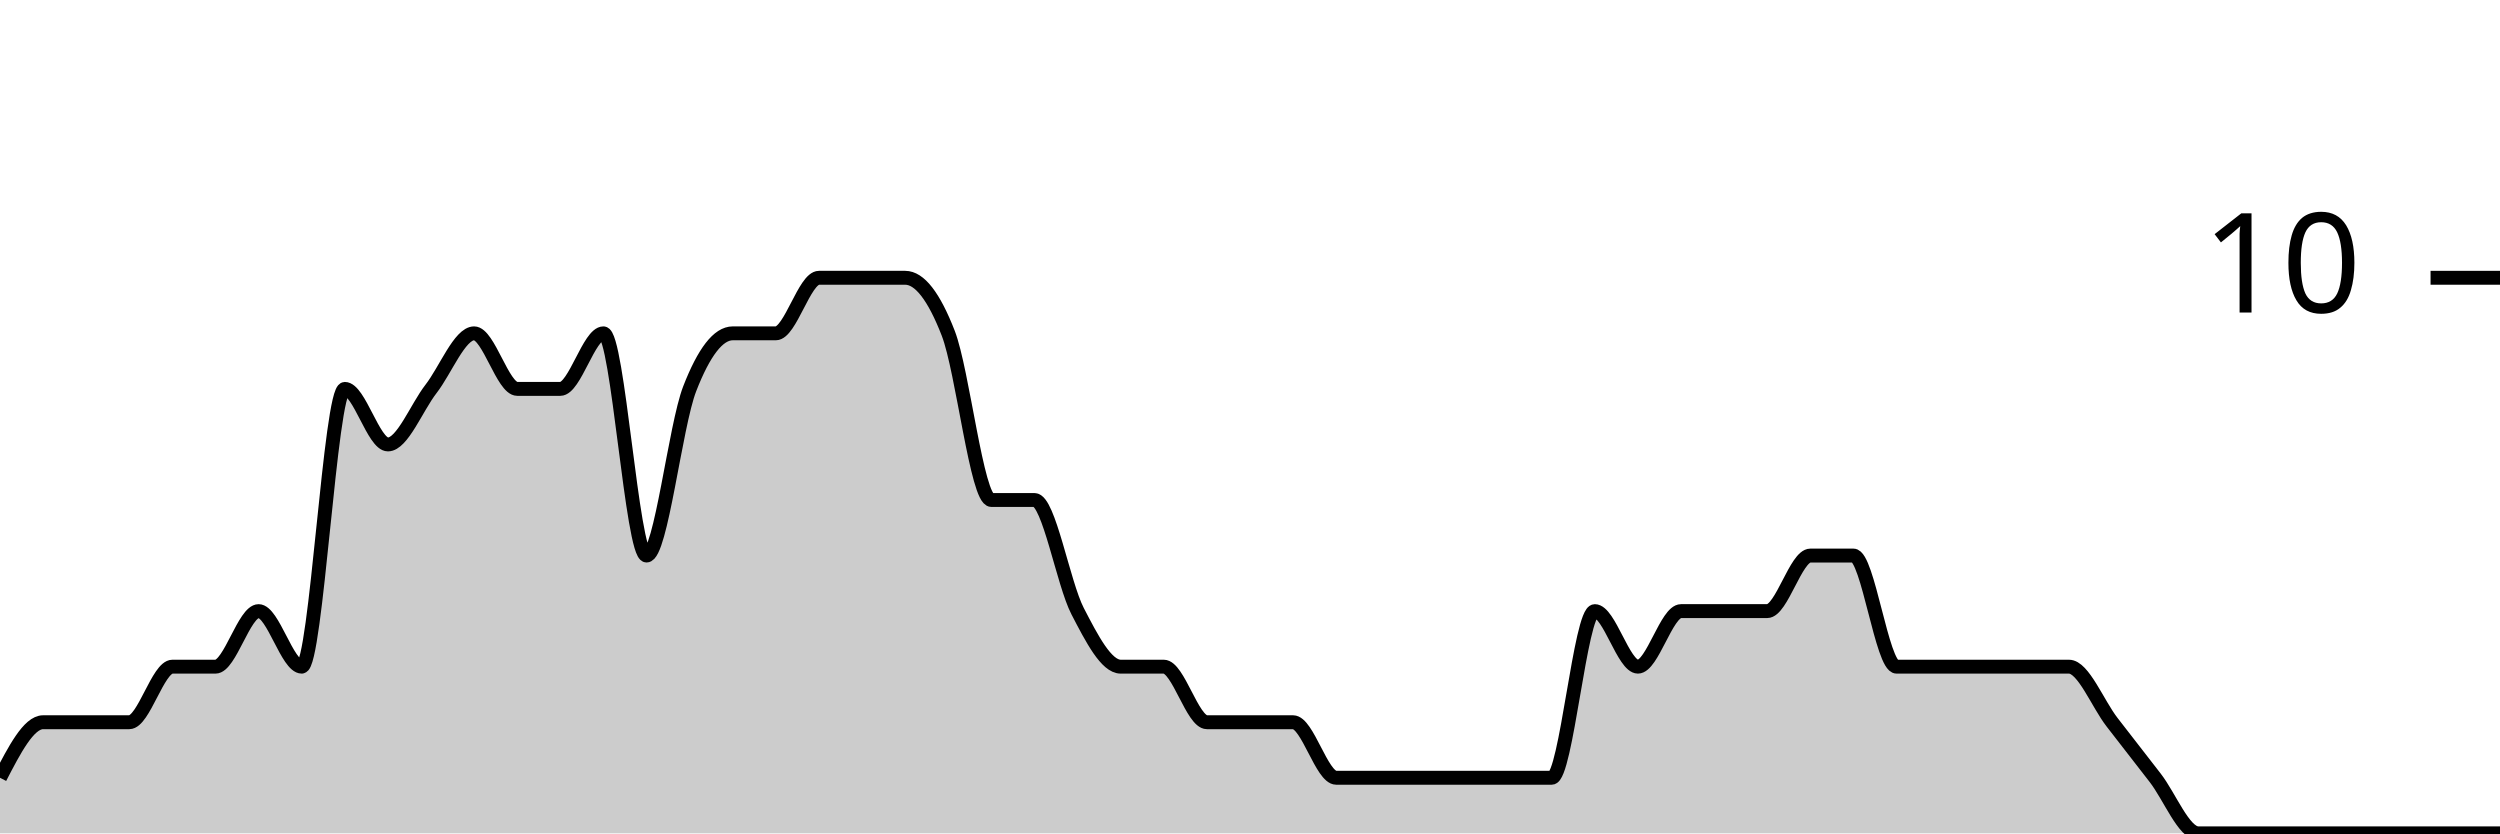
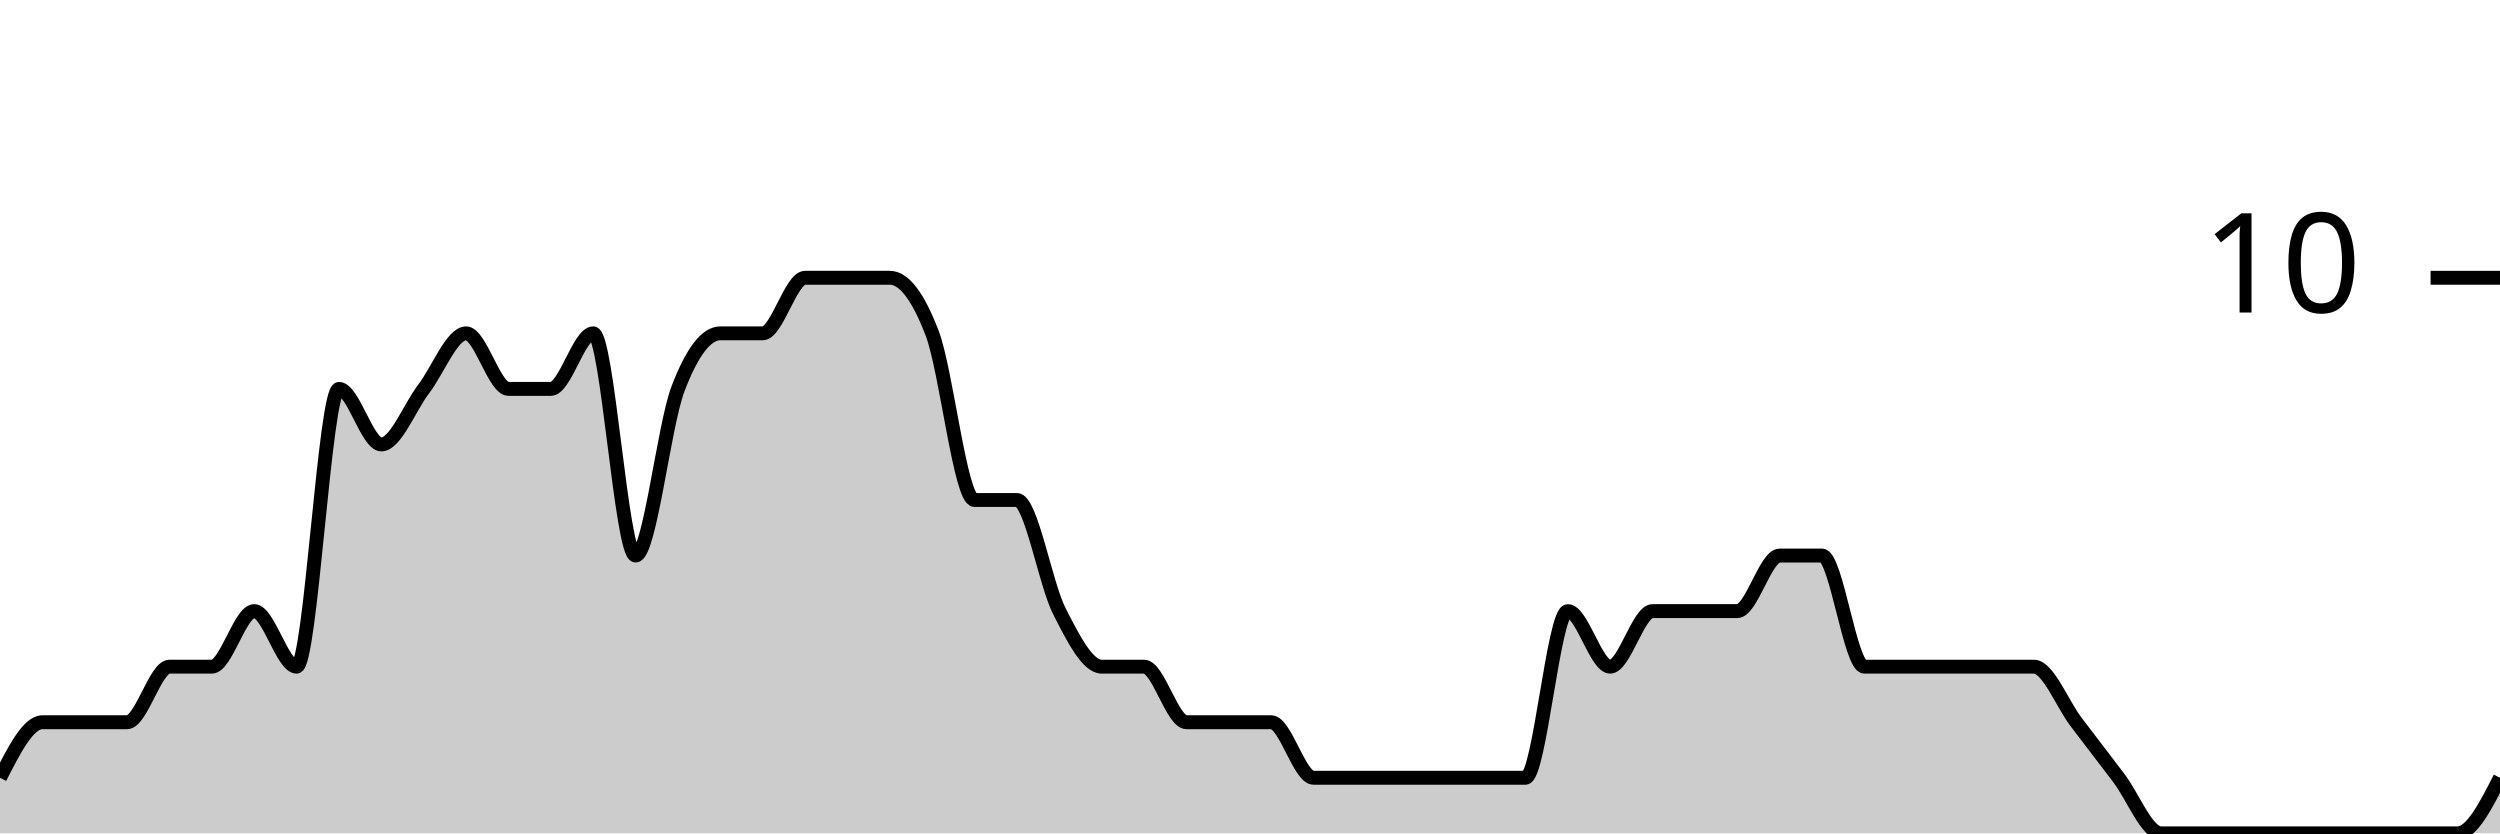
<svg xmlns="http://www.w3.org/2000/svg" viewBox="0 0 180 60">
  <g transform="translate(0,20)">
-     <path class="area" fill="rgba(0, 0, 0, 0.2)" d="M0,36C1.034,34,2.069,32,3.103,32C4.138,32,5.172,32,6.207,32C7.241,32,8.276,32,9.31,32C10.345,32,11.379,28,12.414,28C13.448,28,14.483,28,15.517,28C16.552,28,17.586,24,18.621,24C19.655,24,20.69,28,21.724,28C22.759,28,23.793,8,24.828,8C25.862,8,26.897,12,27.931,12C28.966,12,30,9.333,31.034,8C32.069,6.667,33.103,4,34.138,4C35.172,4,36.207,8,37.241,8C38.276,8,39.31,8,40.345,8C41.379,8,42.414,4,43.448,4C44.483,4,45.517,20,46.552,20C47.586,20,48.621,10.667,49.655,8C50.69,5.333,51.724,4,52.759,4C53.793,4,54.828,4,55.862,4C56.897,4,57.931,0,58.966,0C60,0,61.034,0,62.069,0C63.103,0,64.138,0,65.172,0C66.207,0,67.241,1.333,68.276,4C69.31,6.667,70.345,16,71.379,16C72.414,16,73.448,16,74.483,16C75.517,16,76.552,22,77.586,24C78.621,26,79.655,28,80.69,28C81.724,28,82.759,28,83.793,28C84.828,28,85.862,32,86.897,32C87.931,32,88.966,32,90,32C91.034,32,92.069,32,93.103,32C94.138,32,95.172,36,96.207,36C97.241,36,98.276,36,99.31,36C100.345,36,101.379,36,102.414,36C103.448,36,104.483,36,105.517,36C106.552,36,107.586,36,108.621,36C109.655,36,110.69,36,111.724,36C112.759,36,113.793,24,114.828,24C115.862,24,116.897,28,117.931,28C118.966,28,120,24,121.034,24C122.069,24,123.103,24,124.138,24C125.172,24,126.207,24,127.241,24C128.276,24,129.31,20,130.345,20C131.379,20,132.414,20,133.448,20C134.483,20,135.517,28,136.552,28C137.586,28,138.621,28,139.655,28C140.69,28,141.724,28,142.759,28C143.793,28,144.828,28,145.862,28C146.897,28,147.931,28,148.966,28C150,28,151.034,30.667,152.069,32C153.103,33.333,154.138,34.667,155.172,36C156.207,37.333,157.241,40,158.276,40C159.31,40,160.345,40,161.379,40C162.414,40,163.448,40,164.483,40C165.517,40,166.552,40,167.586,40C168.621,40,169.655,40,170.69,40C171.724,40,172.759,40,173.793,40C174.828,40,175.862,40,176.897,40C177.931,40,178.966,40,180,40L180,40C178.966,40,177.931,40,176.897,40C175.862,40,174.828,40,173.793,40C172.759,40,171.724,40,170.69,40C169.655,40,168.621,40,167.586,40C166.552,40,165.517,40,164.483,40C163.448,40,162.414,40,161.379,40C160.345,40,159.31,40,158.276,40C157.241,40,156.207,40,155.172,40C154.138,40,153.103,40,152.069,40C151.034,40,150,40,148.966,40C147.931,40,146.897,40,145.862,40C144.828,40,143.793,40,142.759,40C141.724,40,140.69,40,139.655,40C138.621,40,137.586,40,136.552,40C135.517,40,134.483,40,133.448,40C132.414,40,131.379,40,130.345,40C129.31,40,128.276,40,127.241,40C126.207,40,125.172,40,124.138,40C123.103,40,122.069,40,121.034,40C120,40,118.966,40,117.931,40C116.897,40,115.862,40,114.828,40C113.793,40,112.759,40,111.724,40C110.69,40,109.655,40,108.621,40C107.586,40,106.552,40,105.517,40C104.483,40,103.448,40,102.414,40C101.379,40,100.345,40,99.31,40C98.276,40,97.241,40,96.207,40C95.172,40,94.138,40,93.103,40C92.069,40,91.034,40,90,40C88.966,40,87.931,40,86.897,40C85.862,40,84.828,40,83.793,40C82.759,40,81.724,40,80.69,40C79.655,40,78.621,40,77.586,40C76.552,40,75.517,40,74.483,40C73.448,40,72.414,40,71.379,40C70.345,40,69.31,40,68.276,40C67.241,40,66.207,40,65.172,40C64.138,40,63.103,40,62.069,40C61.034,40,60,40,58.966,40C57.931,40,56.897,40,55.862,40C54.828,40,53.793,40,52.759,40C51.724,40,50.69,40,49.655,40C48.621,40,47.586,40,46.552,40C45.517,40,44.483,40,43.448,40C42.414,40,41.379,40,40.345,40C39.31,40,38.276,40,37.241,40C36.207,40,35.172,40,34.138,40C33.103,40,32.069,40,31.034,40C30,40,28.966,40,27.931,40C26.897,40,25.862,40,24.828,40C23.793,40,22.759,40,21.724,40C20.69,40,19.655,40,18.621,40C17.586,40,16.552,40,15.517,40C14.483,40,13.448,40,12.414,40C11.379,40,10.345,40,9.31,40C8.276,40,7.241,40,6.207,40C5.172,40,4.138,40,3.103,40C2.069,40,1.034,40,0,40Z" />
-     <path class="line" stroke="black" fill="none" d="M0,36C1.034,34,2.069,32,3.103,32C4.138,32,5.172,32,6.207,32C7.241,32,8.276,32,9.31,32C10.345,32,11.379,28,12.414,28C13.448,28,14.483,28,15.517,28C16.552,28,17.586,24,18.621,24C19.655,24,20.69,28,21.724,28C22.759,28,23.793,8,24.828,8C25.862,8,26.897,12,27.931,12C28.966,12,30,9.333,31.034,8C32.069,6.667,33.103,4,34.138,4C35.172,4,36.207,8,37.241,8C38.276,8,39.31,8,40.345,8C41.379,8,42.414,4,43.448,4C44.483,4,45.517,20,46.552,20C47.586,20,48.621,10.667,49.655,8C50.69,5.333,51.724,4,52.759,4C53.793,4,54.828,4,55.862,4C56.897,4,57.931,0,58.966,0C60,0,61.034,0,62.069,0C63.103,0,64.138,0,65.172,0C66.207,0,67.241,1.333,68.276,4C69.31,6.667,70.345,16,71.379,16C72.414,16,73.448,16,74.483,16C75.517,16,76.552,22,77.586,24C78.621,26,79.655,28,80.69,28C81.724,28,82.759,28,83.793,28C84.828,28,85.862,32,86.897,32C87.931,32,88.966,32,90,32C91.034,32,92.069,32,93.103,32C94.138,32,95.172,36,96.207,36C97.241,36,98.276,36,99.31,36C100.345,36,101.379,36,102.414,36C103.448,36,104.483,36,105.517,36C106.552,36,107.586,36,108.621,36C109.655,36,110.69,36,111.724,36C112.759,36,113.793,24,114.828,24C115.862,24,116.897,28,117.931,28C118.966,28,120,24,121.034,24C122.069,24,123.103,24,124.138,24C125.172,24,126.207,24,127.241,24C128.276,24,129.31,20,130.345,20C131.379,20,132.414,20,133.448,20C134.483,20,135.517,28,136.552,28C137.586,28,138.621,28,139.655,28C140.69,28,141.724,28,142.759,28C143.793,28,144.828,28,145.862,28C146.897,28,147.931,28,148.966,28C150,28,151.034,30.667,152.069,32C153.103,33.333,154.138,34.667,155.172,36C156.207,37.333,157.241,40,158.276,40C159.31,40,160.345,40,161.379,40C162.414,40,163.448,40,164.483,40C165.517,40,166.552,40,167.586,40C168.621,40,169.655,40,170.69,40C171.724,40,172.759,40,173.793,40C174.828,40,175.862,40,176.897,40C177.931,40,178.966,40,180,40" />
+     <path class="area" fill="rgba(0, 0, 0, 0.2)" d="M0,36C1.017,34,2.034,32,3.051,32C4.068,32,5.085,32,6.102,32C7.119,32,8.136,32,9.153,32C10.169,32,11.186,28,12.203,28C13.22,28,14.237,28,15.254,28C16.271,28,17.288,24,18.305,24C19.322,24,20.339,28,21.356,28C22.373,28,23.39,8,24.407,8C25.424,8,26.441,12,27.458,12C28.475,12,29.492,9.333,30.508,8C31.525,6.667,32.542,4,33.559,4C34.576,4,35.593,8,36.61,8C37.627,8,38.644,8,39.661,8C40.678,8,41.695,4,42.712,4C43.729,4,44.746,20,45.763,20C46.78,20,47.797,10.667,48.814,8C49.831,5.333,50.847,4,51.864,4C52.881,4,53.898,4,54.915,4C55.932,4,56.949,0,57.966,0C58.983,0,60,0,61.017,0C62.034,0,63.051,0,64.068,0C65.085,0,66.102,1.333,67.119,4C68.136,6.667,69.153,16,70.169,16C71.186,16,72.203,16,73.22,16C74.237,16,75.254,22,76.271,24C77.288,26,78.305,28,79.322,28C80.339,28,81.356,28,82.373,28C83.39,28,84.407,32,85.424,32C86.441,32,87.458,32,88.475,32C89.492,32,90.508,32,91.525,32C92.542,32,93.559,36,94.576,36C95.593,36,96.61,36,97.627,36C98.644,36,99.661,36,100.678,36C101.695,36,102.712,36,103.729,36C104.746,36,105.763,36,106.78,36C107.797,36,108.814,36,109.831,36C110.847,36,111.864,24,112.881,24C113.898,24,114.915,28,115.932,28C116.949,28,117.966,24,118.983,24C120,24,121.017,24,122.034,24C123.051,24,124.068,24,125.085,24C126.102,24,127.119,20,128.136,20C129.153,20,130.169,20,131.186,20C132.203,20,133.22,28,134.237,28C135.254,28,136.271,28,137.288,28C138.305,28,139.322,28,140.339,28C141.356,28,142.373,28,143.39,28C144.407,28,145.424,28,146.441,28C147.458,28,148.475,30.667,149.492,32C150.508,33.333,151.525,34.667,152.542,36C153.559,37.333,154.576,40,155.593,40C156.61,40,157.627,40,158.644,40C159.661,40,160.678,40,161.695,40C162.712,40,163.729,40,164.746,40C165.763,40,166.78,40,167.797,40C168.814,40,169.831,40,170.847,40C171.864,40,172.881,40,173.898,40C174.915,40,175.932,40,176.949,40C177.966,40,178.983,38,180,36L180,40C178.983,40,177.966,40,176.949,40C175.932,40,174.915,40,173.898,40C172.881,40,171.864,40,170.847,40C169.831,40,168.814,40,167.797,40C166.78,40,165.763,40,164.746,40C163.729,40,162.712,40,161.695,40C160.678,40,159.661,40,158.644,40C157.627,40,156.61,40,155.593,40C154.576,40,153.559,40,152.542,40C151.525,40,150.508,40,149.492,40C148.475,40,147.458,40,146.441,40C145.424,40,144.407,40,143.39,40C142.373,40,141.356,40,140.339,40C139.322,40,138.305,40,137.288,40C136.271,40,135.254,40,134.237,40C133.22,40,132.203,40,131.186,40C130.169,40,129.153,40,128.136,40C127.119,40,126.102,40,125.085,40C124.068,40,123.051,40,122.034,40C121.017,40,120,40,118.983,40C117.966,40,116.949,40,115.932,40C114.915,40,113.898,40,112.881,40C111.864,40,110.847,40,109.831,40C108.814,40,107.797,40,106.78,40C105.763,40,104.746,40,103.729,40C102.712,40,101.695,40,100.678,40C99.661,40,98.644,40,97.627,40C96.61,40,95.593,40,94.576,40C93.559,40,92.542,40,91.525,40C90.508,40,89.492,40,88.475,40C87.458,40,86.441,40,85.424,40C84.407,40,83.39,40,82.373,40C81.356,40,80.339,40,79.322,40C78.305,40,77.288,40,76.271,40C75.254,40,74.237,40,73.22,40C72.203,40,71.186,40,70.169,40C69.153,40,68.136,40,67.119,40C66.102,40,65.085,40,64.068,40C63.051,40,62.034,40,61.017,40C60,40,58.983,40,57.966,40C56.949,40,55.932,40,54.915,40C53.898,40,52.881,40,51.864,40C50.847,40,49.831,40,48.814,40C47.797,40,46.78,40,45.763,40C44.746,40,43.729,40,42.712,40C41.695,40,40.678,40,39.661,40C38.644,40,37.627,40,36.61,40C35.593,40,34.576,40,33.559,40C32.542,40,31.525,40,30.508,40C29.492,40,28.475,40,27.458,40C26.441,40,25.424,40,24.407,40C23.39,40,22.373,40,21.356,40C20.339,40,19.322,40,18.305,40C17.288,40,16.271,40,15.254,40C14.237,40,13.22,40,12.203,40C11.186,40,10.169,40,9.153,40C8.136,40,7.119,40,6.102,40C5.085,40,4.068,40,3.051,40C2.034,40,1.017,40,0,40Z" />
+     <path class="line" stroke="black" fill="none" d="M0,36C1.017,34,2.034,32,3.051,32C4.068,32,5.085,32,6.102,32C7.119,32,8.136,32,9.153,32C10.169,32,11.186,28,12.203,28C13.22,28,14.237,28,15.254,28C16.271,28,17.288,24,18.305,24C19.322,24,20.339,28,21.356,28C22.373,28,23.39,8,24.407,8C25.424,8,26.441,12,27.458,12C28.475,12,29.492,9.333,30.508,8C31.525,6.667,32.542,4,33.559,4C34.576,4,35.593,8,36.61,8C37.627,8,38.644,8,39.661,8C40.678,8,41.695,4,42.712,4C43.729,4,44.746,20,45.763,20C46.78,20,47.797,10.667,48.814,8C49.831,5.333,50.847,4,51.864,4C52.881,4,53.898,4,54.915,4C55.932,4,56.949,0,57.966,0C58.983,0,60,0,61.017,0C62.034,0,63.051,0,64.068,0C65.085,0,66.102,1.333,67.119,4C68.136,6.667,69.153,16,70.169,16C71.186,16,72.203,16,73.22,16C74.237,16,75.254,22,76.271,24C77.288,26,78.305,28,79.322,28C80.339,28,81.356,28,82.373,28C83.39,28,84.407,32,85.424,32C86.441,32,87.458,32,88.475,32C89.492,32,90.508,32,91.525,32C92.542,32,93.559,36,94.576,36C95.593,36,96.61,36,97.627,36C98.644,36,99.661,36,100.678,36C101.695,36,102.712,36,103.729,36C104.746,36,105.763,36,106.78,36C107.797,36,108.814,36,109.831,36C110.847,36,111.864,24,112.881,24C113.898,24,114.915,28,115.932,28C116.949,28,117.966,24,118.983,24C120,24,121.017,24,122.034,24C123.051,24,124.068,24,125.085,24C126.102,24,127.119,20,128.136,20C129.153,20,130.169,20,131.186,20C132.203,20,133.22,28,134.237,28C135.254,28,136.271,28,137.288,28C138.305,28,139.322,28,140.339,28C141.356,28,142.373,28,143.39,28C144.407,28,145.424,28,146.441,28C147.458,28,148.475,30.667,149.492,32C150.508,33.333,151.525,34.667,152.542,36C153.559,37.333,154.576,40,155.593,40C156.61,40,157.627,40,158.644,40C159.661,40,160.678,40,161.695,40C162.712,40,163.729,40,164.746,40C165.763,40,166.78,40,167.797,40C168.814,40,169.831,40,170.847,40C171.864,40,172.881,40,173.898,40C174.915,40,175.932,40,176.949,40C177.966,40,178.983,38,180,36" />
    <path class="axis-ceiling" stroke-width="1" stroke="black" fill="none" d="M175,0L180,0" />
    <text class="axis-ceiling-label" font-family="sans-serif" text-anchor="end" font-size="10px" x="170" y="2.5">10</text>
  </g>
</svg>
